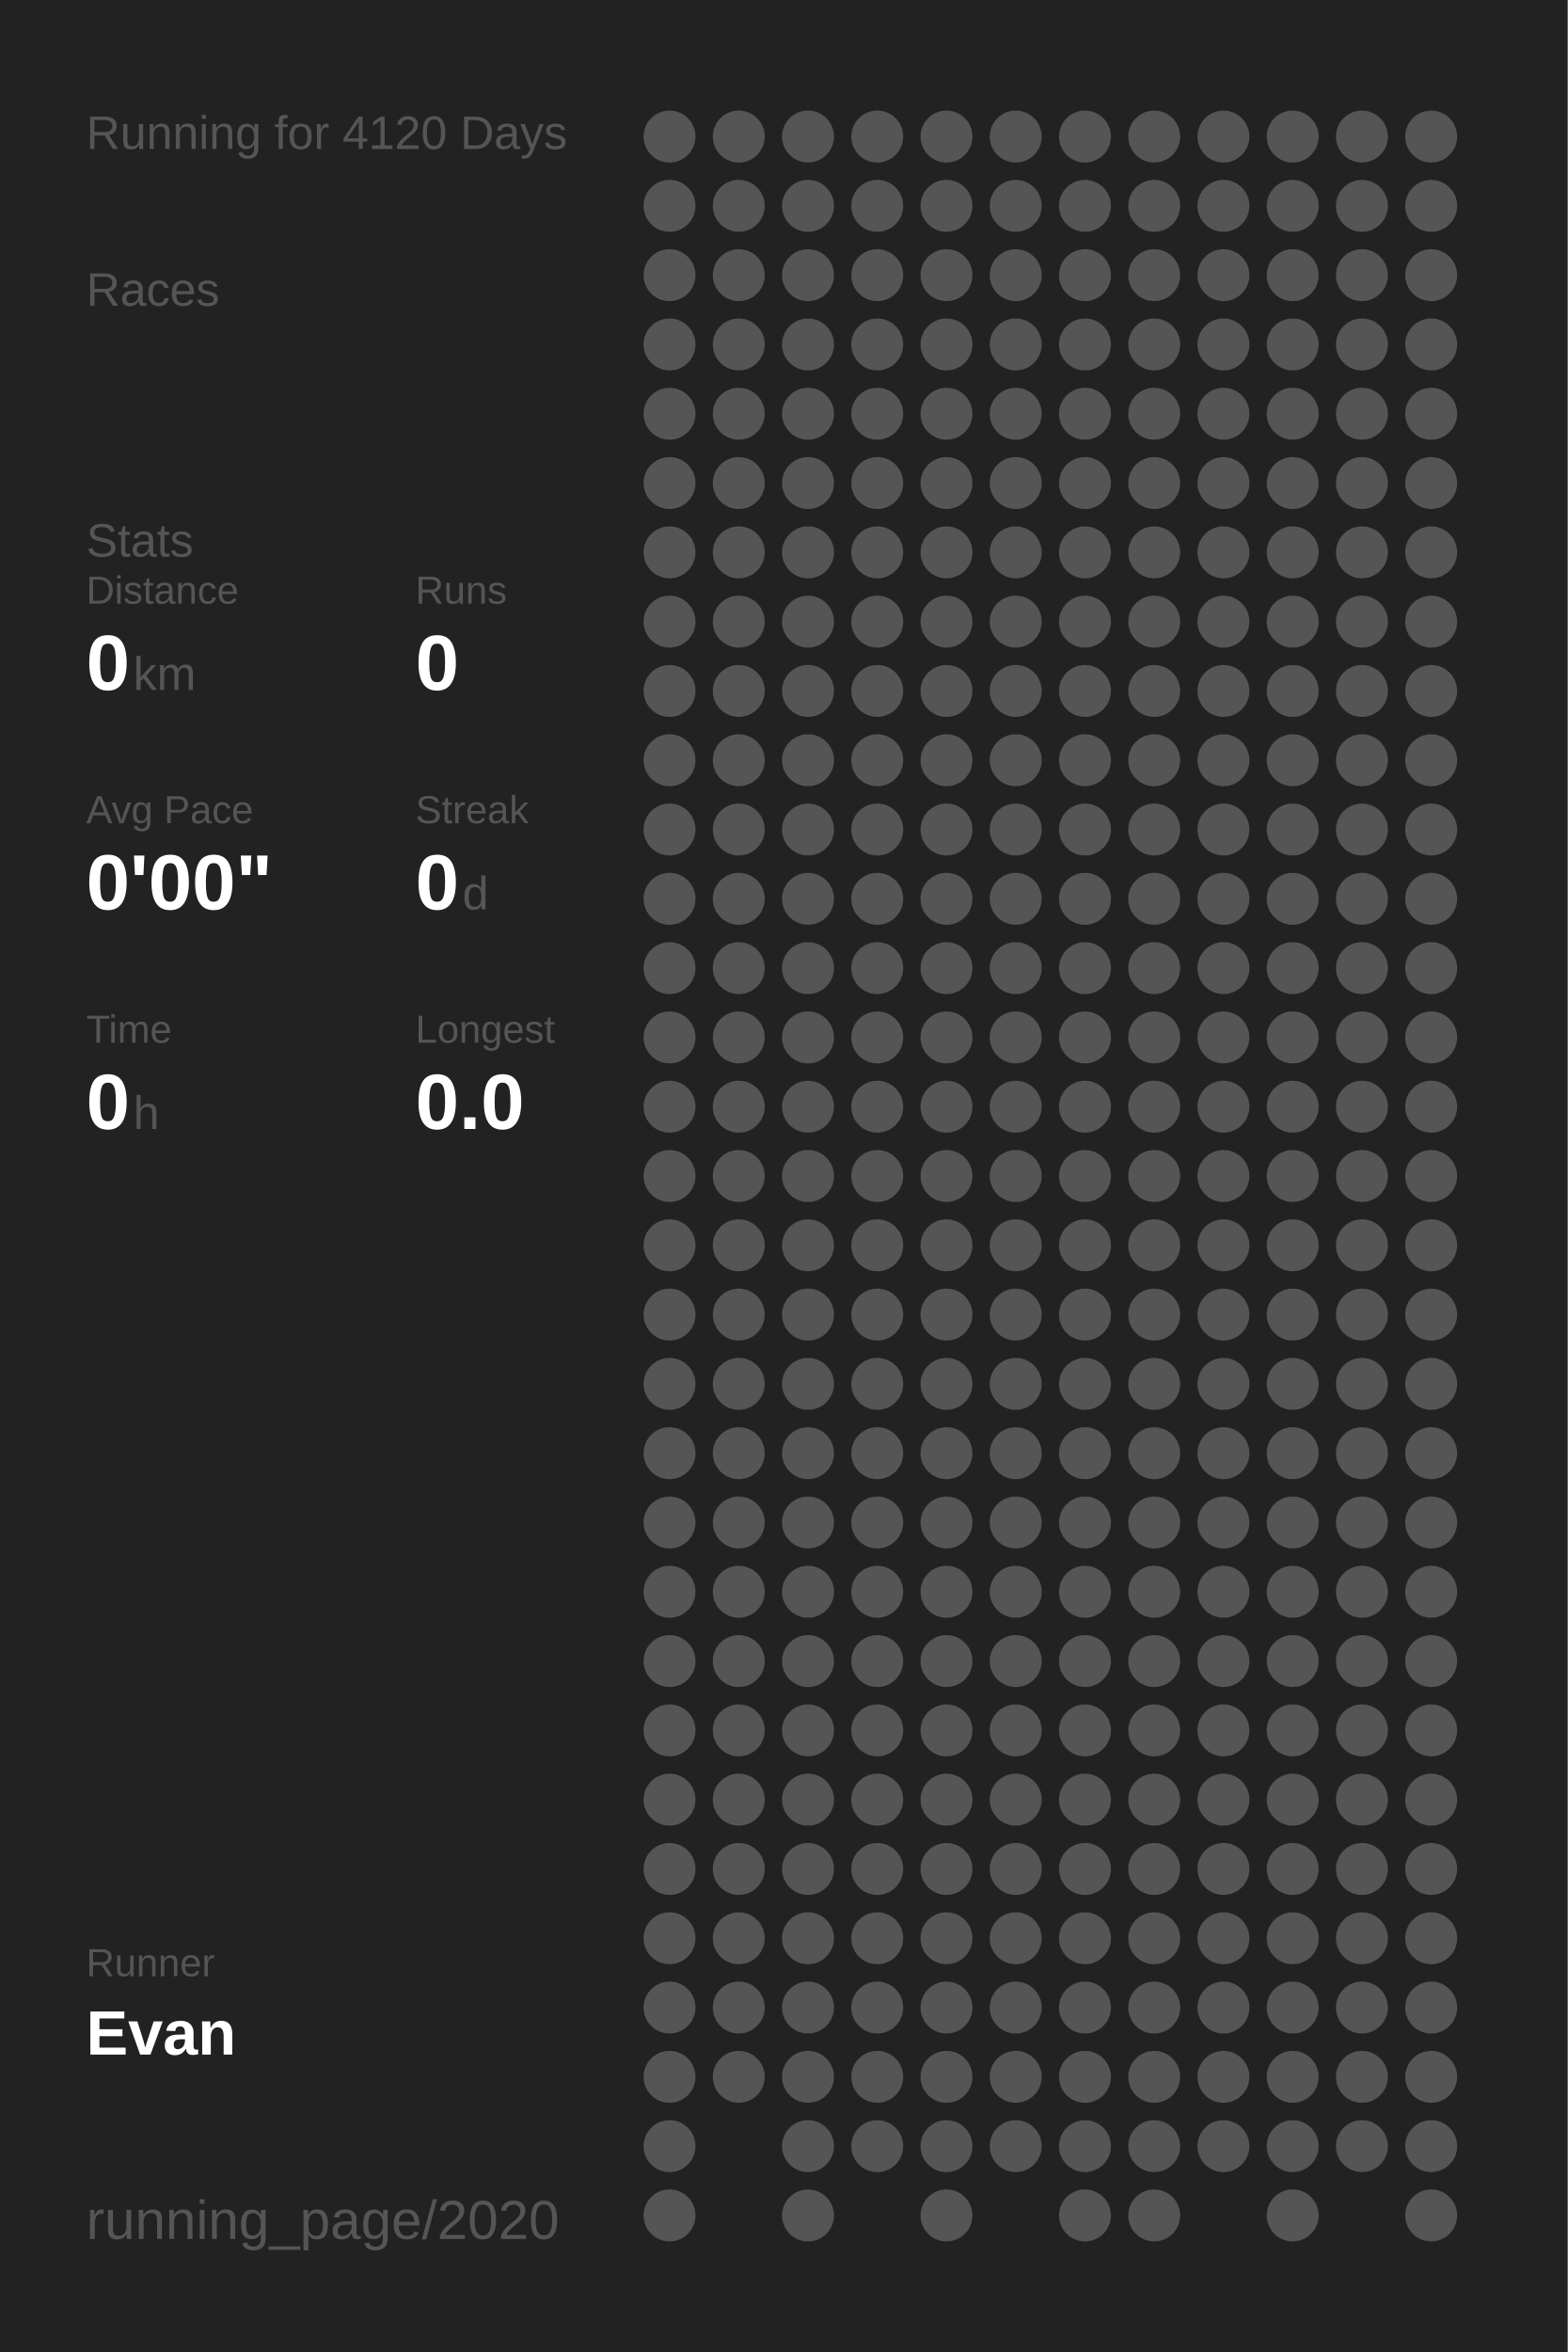
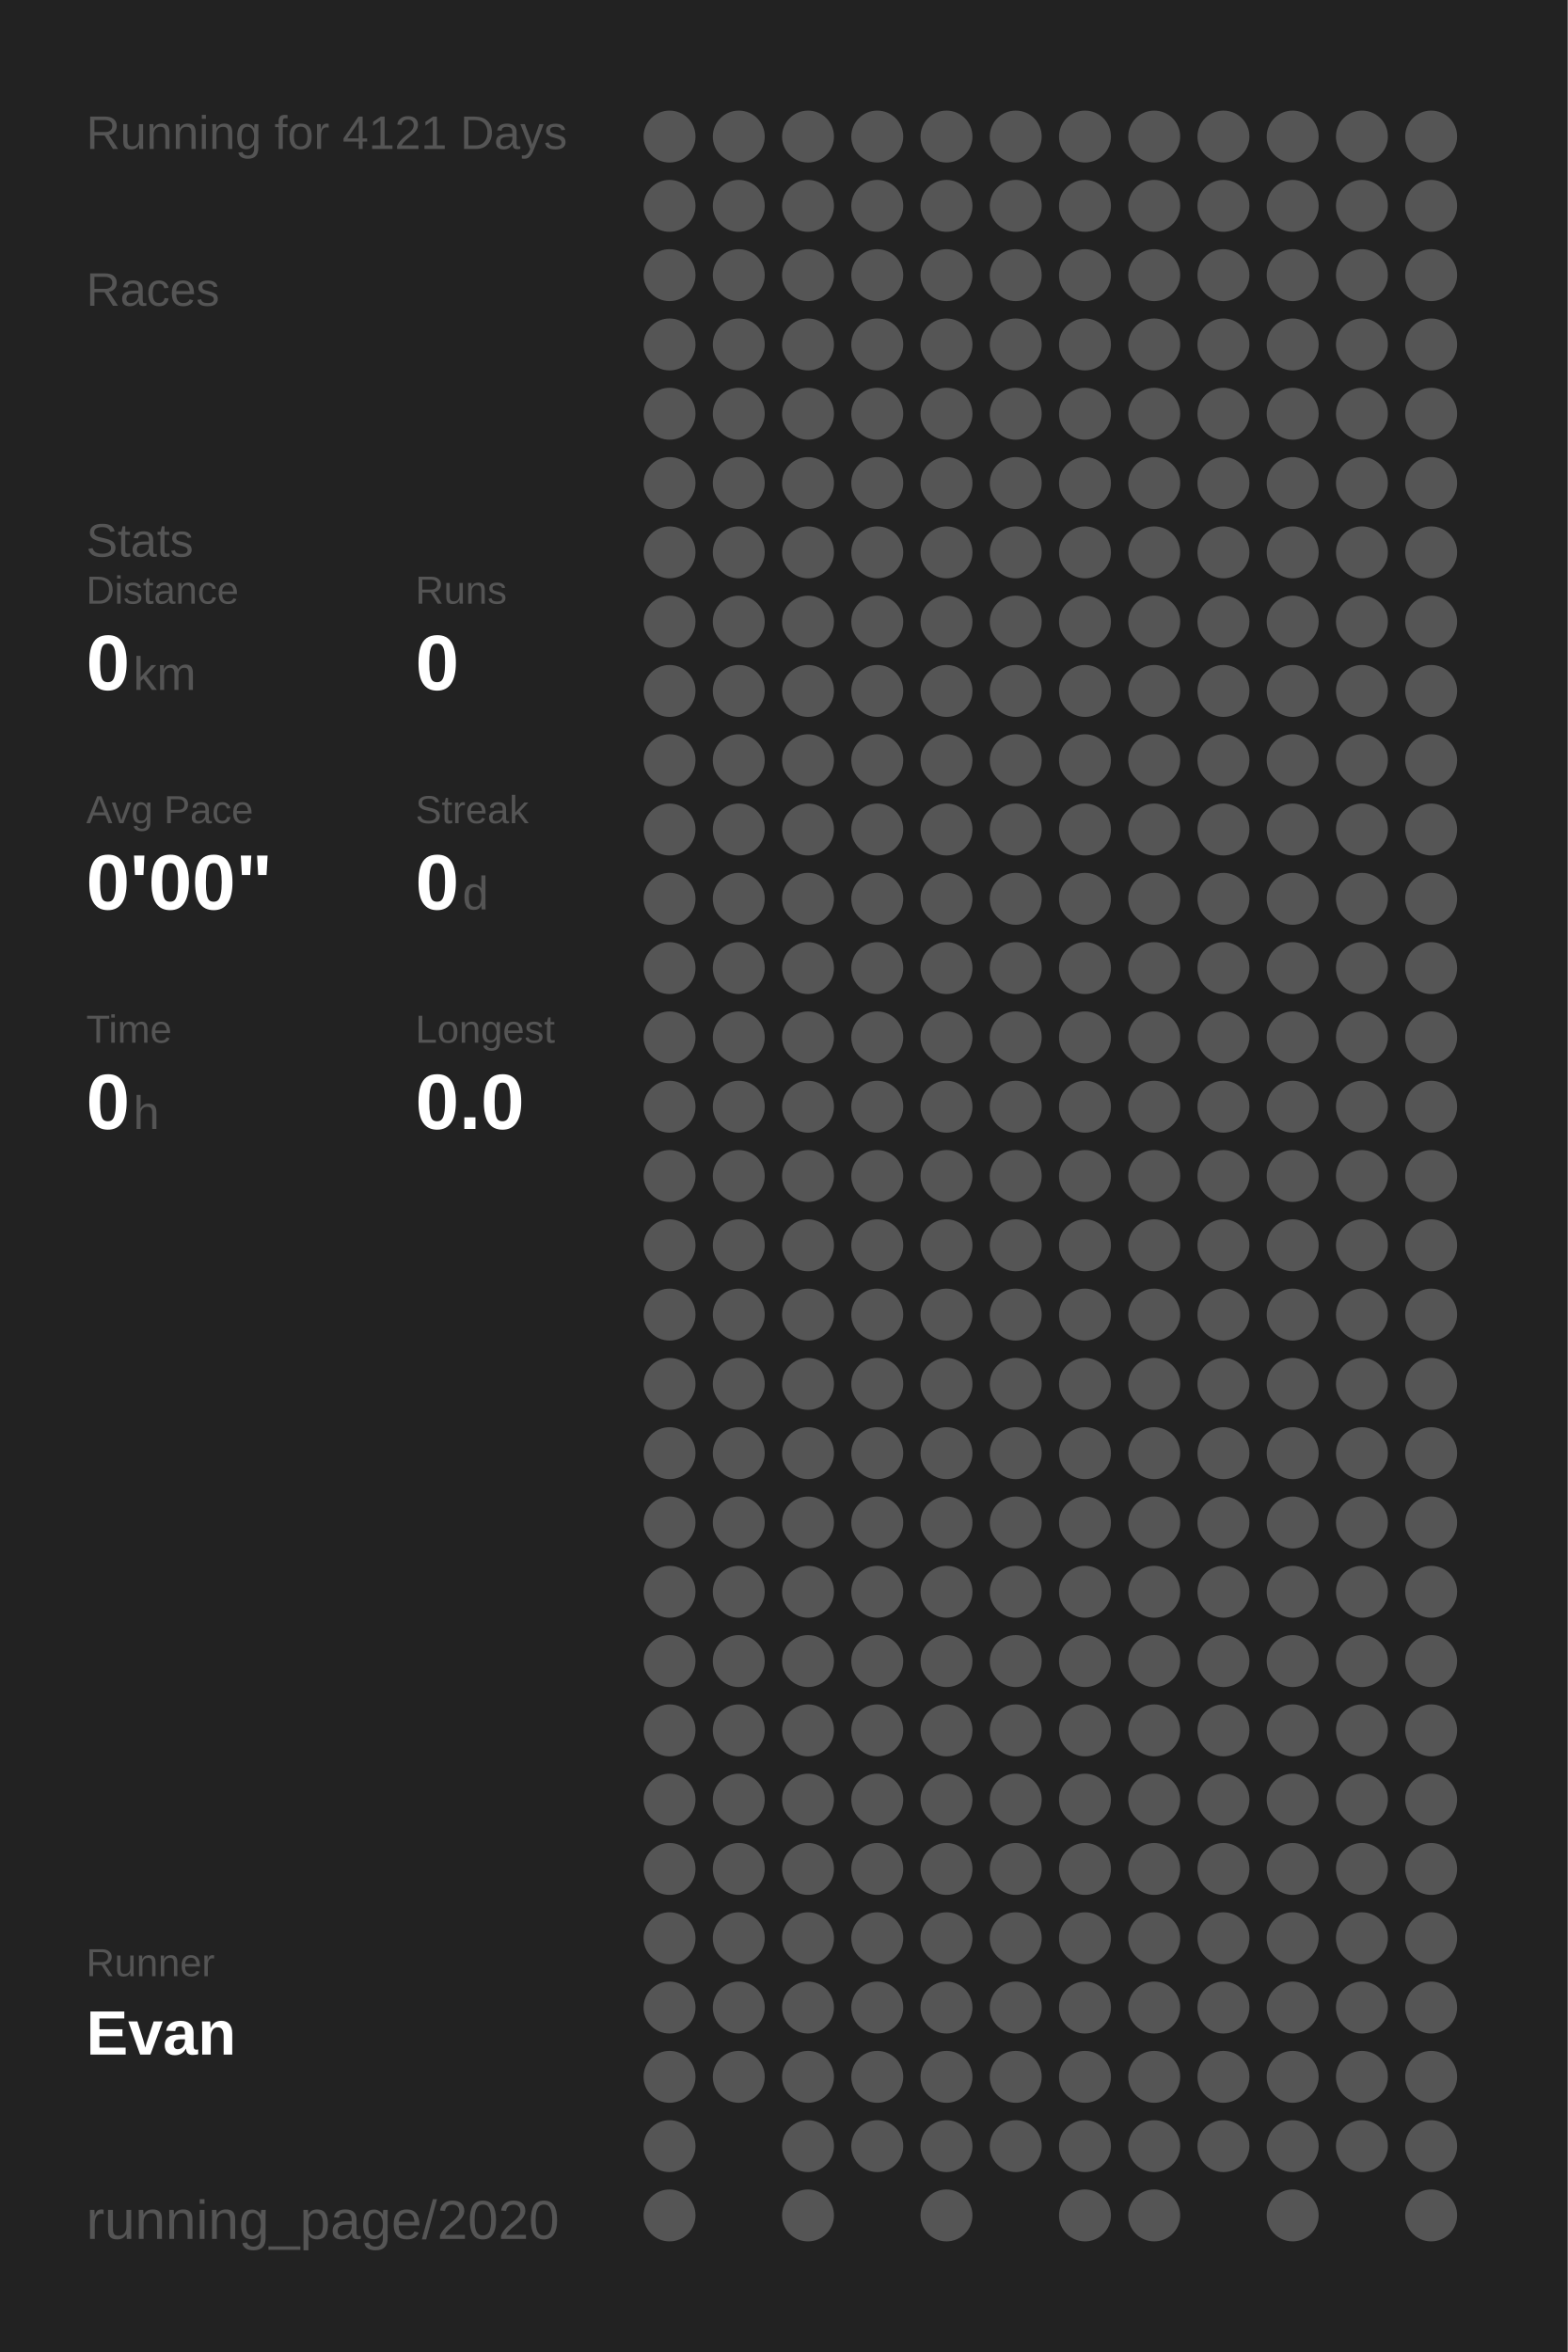
<svg xmlns="http://www.w3.org/2000/svg" baseProfile="full" height="300mm" version="1.1" viewBox="0,0,200,300" width="200mm">
  <defs />
  <rect fill="#222222" height="300" width="200" x="0" y="0" />
-   <text fill="#555555" style="font-size:6px; font-family:Arial;" x="11" y="19">Running for 4120 Days</text>
+   <text fill="#555555" style="font-size:6px; font-family:Arial;" x="11" y="19">Running for 4121 Days</text>
  <text fill="#555555" style="font-size:6px; font-family:Arial;" x="11" y="39">Races</text>
  <text fill="#555555" style="font-size:6px; font-family:Arial;" x="11" y="71">Stats</text>
  <text fill="#555555" style="font-size:5px; font-family:Arial;" x="11" y="77">Distance</text>
  <text fill="#FFFFFF" style="font-size:10px; font-family:Arial; font-weight:bold;" x="11" y="88">0</text>
  <text fill="#555555" style="font-size:6px; font-family:Arial;" x="17" y="88">km</text>
  <text fill="#555555" style="font-size:5px; font-family:Arial;" x="53" y="77">Runs</text>
  <text fill="#FFFFFF" style="font-size:10px; font-family:Arial; font-weight:bold;" x="53" y="88">0</text>
  <text fill="#555555" style="font-size:5px; font-family:Arial;" x="11" y="105">Avg Pace</text>
  <text fill="#FFFFFF" style="font-size:10px; font-family:Arial; font-weight:bold;" x="11" y="116">0'00"</text>
  <text fill="#555555" style="font-size:5px; font-family:Arial;" x="53" y="105">Streak</text>
  <text fill="#FFFFFF" style="font-size:10px; font-family:Arial; font-weight:bold;" x="53" y="116">0</text>
  <text fill="#555555" style="font-size:6px; font-family:Arial;" x="59" y="116">d</text>
  <text fill="#555555" style="font-size:5px; font-family:Arial;" x="11" y="133">Time</text>
  <text fill="#FFFFFF" style="font-size:10px; font-family:Arial; font-weight:bold;" x="11" y="144">0</text>
  <text fill="#555555" style="font-size:6px; font-family:Arial;" x="17" y="144">h</text>
  <text fill="#555555" style="font-size:5px; font-family:Arial;" x="53" y="133">Longest</text>
  <text fill="#FFFFFF" style="font-size:10px; font-family:Arial; font-weight:bold;" x="53" y="144">0.0</text>
  <text fill="#555555" style="font-size:5px; font-family:Arial;" x="11" y="252.065">Runner</text>
  <text fill="#FFFFFF" style="font-size:8px; font-family:Arial; font-weight:bold;" x="11" y="262.065">Evan</text>
  <text fill="#555555" style="font-size:7px; font-family:Arial;" x="11" y="285.581">running_page/2020</text>
  <circle cx="85.417" cy="17.419" fill="#555555" r="3.312" />
  <circle cx="85.417" cy="26.258" fill="#555555" r="3.312" />
  <circle cx="85.417" cy="35.097" fill="#555555" r="3.312" />
  <circle cx="85.417" cy="43.935" fill="#555555" r="3.312" />
  <circle cx="85.417" cy="52.774" fill="#555555" r="3.312" />
  <circle cx="85.417" cy="61.613" fill="#555555" r="3.312" />
  <circle cx="85.417" cy="70.452" fill="#555555" r="3.312" />
  <circle cx="85.417" cy="79.29" fill="#555555" r="3.312" />
  <circle cx="85.417" cy="88.129" fill="#555555" r="3.312" />
  <circle cx="85.417" cy="96.968" fill="#555555" r="3.312" />
  <circle cx="85.417" cy="105.806" fill="#555555" r="3.312" />
  <circle cx="85.417" cy="114.645" fill="#555555" r="3.312" />
  <circle cx="85.417" cy="123.484" fill="#555555" r="3.312" />
  <circle cx="85.417" cy="132.323" fill="#555555" r="3.312" />
  <circle cx="85.417" cy="141.161" fill="#555555" r="3.312" />
  <circle cx="85.417" cy="150" fill="#555555" r="3.312" />
  <circle cx="85.417" cy="158.839" fill="#555555" r="3.312" />
  <circle cx="85.417" cy="167.677" fill="#555555" r="3.312" />
  <circle cx="85.417" cy="176.516" fill="#555555" r="3.312" />
  <circle cx="85.417" cy="185.355" fill="#555555" r="3.312" />
  <circle cx="85.417" cy="194.194" fill="#555555" r="3.312" />
  <circle cx="85.417" cy="203.032" fill="#555555" r="3.312" />
  <circle cx="85.417" cy="211.871" fill="#555555" r="3.312" />
  <circle cx="85.417" cy="220.71" fill="#555555" r="3.312" />
  <circle cx="85.417" cy="229.548" fill="#555555" r="3.312" />
  <circle cx="85.417" cy="238.387" fill="#555555" r="3.312" />
  <circle cx="85.417" cy="247.226" fill="#555555" r="3.312" />
  <circle cx="85.417" cy="256.065" fill="#555555" r="3.312" />
  <circle cx="85.417" cy="264.903" fill="#555555" r="3.312" />
  <circle cx="85.417" cy="273.742" fill="#555555" r="3.312" />
  <circle cx="85.417" cy="282.581" fill="#555555" r="3.312" />
  <circle cx="94.25" cy="17.419" fill="#555555" r="3.312" />
  <circle cx="94.25" cy="26.258" fill="#555555" r="3.312" />
  <circle cx="94.25" cy="35.097" fill="#555555" r="3.312" />
  <circle cx="94.25" cy="43.935" fill="#555555" r="3.312" />
  <circle cx="94.25" cy="52.774" fill="#555555" r="3.312" />
  <circle cx="94.25" cy="61.613" fill="#555555" r="3.312" />
  <circle cx="94.25" cy="70.452" fill="#555555" r="3.312" />
  <circle cx="94.25" cy="79.29" fill="#555555" r="3.312" />
  <circle cx="94.25" cy="88.129" fill="#555555" r="3.312" />
  <circle cx="94.25" cy="96.968" fill="#555555" r="3.312" />
  <circle cx="94.25" cy="105.806" fill="#555555" r="3.312" />
  <circle cx="94.25" cy="114.645" fill="#555555" r="3.312" />
  <circle cx="94.25" cy="123.484" fill="#555555" r="3.312" />
  <circle cx="94.25" cy="132.323" fill="#555555" r="3.312" />
  <circle cx="94.25" cy="141.161" fill="#555555" r="3.312" />
  <circle cx="94.25" cy="150" fill="#555555" r="3.312" />
  <circle cx="94.25" cy="158.839" fill="#555555" r="3.312" />
  <circle cx="94.25" cy="167.677" fill="#555555" r="3.312" />
  <circle cx="94.25" cy="176.516" fill="#555555" r="3.312" />
  <circle cx="94.25" cy="185.355" fill="#555555" r="3.312" />
  <circle cx="94.25" cy="194.194" fill="#555555" r="3.312" />
  <circle cx="94.25" cy="203.032" fill="#555555" r="3.312" />
  <circle cx="94.25" cy="211.871" fill="#555555" r="3.312" />
  <circle cx="94.25" cy="220.71" fill="#555555" r="3.312" />
  <circle cx="94.25" cy="229.548" fill="#555555" r="3.312" />
  <circle cx="94.25" cy="238.387" fill="#555555" r="3.312" />
  <circle cx="94.25" cy="247.226" fill="#555555" r="3.312" />
  <circle cx="94.25" cy="256.065" fill="#555555" r="3.312" />
  <circle cx="94.25" cy="264.903" fill="#555555" r="3.312" />
  <circle cx="103.083" cy="17.419" fill="#555555" r="3.312" />
  <circle cx="103.083" cy="26.258" fill="#555555" r="3.312" />
  <circle cx="103.083" cy="35.097" fill="#555555" r="3.312" />
  <circle cx="103.083" cy="43.935" fill="#555555" r="3.312" />
  <circle cx="103.083" cy="52.774" fill="#555555" r="3.312" />
  <circle cx="103.083" cy="61.613" fill="#555555" r="3.312" />
  <circle cx="103.083" cy="70.452" fill="#555555" r="3.312" />
  <circle cx="103.083" cy="79.29" fill="#555555" r="3.312" />
  <circle cx="103.083" cy="88.129" fill="#555555" r="3.312" />
  <circle cx="103.083" cy="96.968" fill="#555555" r="3.312" />
  <circle cx="103.083" cy="105.806" fill="#555555" r="3.312" />
  <circle cx="103.083" cy="114.645" fill="#555555" r="3.312" />
  <circle cx="103.083" cy="123.484" fill="#555555" r="3.312" />
  <circle cx="103.083" cy="132.323" fill="#555555" r="3.312" />
  <circle cx="103.083" cy="141.161" fill="#555555" r="3.312" />
  <circle cx="103.083" cy="150" fill="#555555" r="3.312" />
  <circle cx="103.083" cy="158.839" fill="#555555" r="3.312" />
  <circle cx="103.083" cy="167.677" fill="#555555" r="3.312" />
  <circle cx="103.083" cy="176.516" fill="#555555" r="3.312" />
  <circle cx="103.083" cy="185.355" fill="#555555" r="3.312" />
  <circle cx="103.083" cy="194.194" fill="#555555" r="3.312" />
  <circle cx="103.083" cy="203.032" fill="#555555" r="3.312" />
  <circle cx="103.083" cy="211.871" fill="#555555" r="3.312" />
  <circle cx="103.083" cy="220.71" fill="#555555" r="3.312" />
  <circle cx="103.083" cy="229.548" fill="#555555" r="3.312" />
  <circle cx="103.083" cy="238.387" fill="#555555" r="3.312" />
  <circle cx="103.083" cy="247.226" fill="#555555" r="3.312" />
  <circle cx="103.083" cy="256.065" fill="#555555" r="3.312" />
  <circle cx="103.083" cy="264.903" fill="#555555" r="3.312" />
  <circle cx="103.083" cy="273.742" fill="#555555" r="3.312" />
  <circle cx="103.083" cy="282.581" fill="#555555" r="3.312" />
  <circle cx="111.917" cy="17.419" fill="#555555" r="3.312" />
  <circle cx="111.917" cy="26.258" fill="#555555" r="3.312" />
  <circle cx="111.917" cy="35.097" fill="#555555" r="3.312" />
  <circle cx="111.917" cy="43.935" fill="#555555" r="3.312" />
  <circle cx="111.917" cy="52.774" fill="#555555" r="3.312" />
  <circle cx="111.917" cy="61.613" fill="#555555" r="3.312" />
  <circle cx="111.917" cy="70.452" fill="#555555" r="3.312" />
  <circle cx="111.917" cy="79.29" fill="#555555" r="3.312" />
  <circle cx="111.917" cy="88.129" fill="#555555" r="3.312" />
  <circle cx="111.917" cy="96.968" fill="#555555" r="3.312" />
  <circle cx="111.917" cy="105.806" fill="#555555" r="3.312" />
  <circle cx="111.917" cy="114.645" fill="#555555" r="3.312" />
  <circle cx="111.917" cy="123.484" fill="#555555" r="3.312" />
  <circle cx="111.917" cy="132.323" fill="#555555" r="3.312" />
  <circle cx="111.917" cy="141.161" fill="#555555" r="3.312" />
  <circle cx="111.917" cy="150" fill="#555555" r="3.312" />
  <circle cx="111.917" cy="158.839" fill="#555555" r="3.312" />
  <circle cx="111.917" cy="167.677" fill="#555555" r="3.312" />
  <circle cx="111.917" cy="176.516" fill="#555555" r="3.312" />
  <circle cx="111.917" cy="185.355" fill="#555555" r="3.312" />
  <circle cx="111.917" cy="194.194" fill="#555555" r="3.312" />
  <circle cx="111.917" cy="203.032" fill="#555555" r="3.312" />
  <circle cx="111.917" cy="211.871" fill="#555555" r="3.312" />
  <circle cx="111.917" cy="220.71" fill="#555555" r="3.312" />
  <circle cx="111.917" cy="229.548" fill="#555555" r="3.312" />
  <circle cx="111.917" cy="238.387" fill="#555555" r="3.312" />
  <circle cx="111.917" cy="247.226" fill="#555555" r="3.312" />
  <circle cx="111.917" cy="256.065" fill="#555555" r="3.312" />
  <circle cx="111.917" cy="264.903" fill="#555555" r="3.312" />
  <circle cx="111.917" cy="273.742" fill="#555555" r="3.312" />
  <circle cx="120.75" cy="17.419" fill="#555555" r="3.312" />
  <circle cx="120.75" cy="26.258" fill="#555555" r="3.312" />
  <circle cx="120.75" cy="35.097" fill="#555555" r="3.312" />
  <circle cx="120.75" cy="43.935" fill="#555555" r="3.312" />
  <circle cx="120.75" cy="52.774" fill="#555555" r="3.312" />
  <circle cx="120.75" cy="61.613" fill="#555555" r="3.312" />
  <circle cx="120.75" cy="70.452" fill="#555555" r="3.312" />
  <circle cx="120.75" cy="79.29" fill="#555555" r="3.312" />
  <circle cx="120.75" cy="88.129" fill="#555555" r="3.312" />
  <circle cx="120.75" cy="96.968" fill="#555555" r="3.312" />
  <circle cx="120.75" cy="105.806" fill="#555555" r="3.312" />
  <circle cx="120.75" cy="114.645" fill="#555555" r="3.312" />
  <circle cx="120.75" cy="123.484" fill="#555555" r="3.312" />
  <circle cx="120.75" cy="132.323" fill="#555555" r="3.312" />
  <circle cx="120.75" cy="141.161" fill="#555555" r="3.312" />
  <circle cx="120.75" cy="150" fill="#555555" r="3.312" />
  <circle cx="120.75" cy="158.839" fill="#555555" r="3.312" />
  <circle cx="120.75" cy="167.677" fill="#555555" r="3.312" />
  <circle cx="120.75" cy="176.516" fill="#555555" r="3.312" />
  <circle cx="120.75" cy="185.355" fill="#555555" r="3.312" />
  <circle cx="120.75" cy="194.194" fill="#555555" r="3.312" />
  <circle cx="120.75" cy="203.032" fill="#555555" r="3.312" />
  <circle cx="120.75" cy="211.871" fill="#555555" r="3.312" />
  <circle cx="120.75" cy="220.71" fill="#555555" r="3.312" />
  <circle cx="120.75" cy="229.548" fill="#555555" r="3.312" />
  <circle cx="120.75" cy="238.387" fill="#555555" r="3.312" />
  <circle cx="120.75" cy="247.226" fill="#555555" r="3.312" />
  <circle cx="120.75" cy="256.065" fill="#555555" r="3.312" />
  <circle cx="120.75" cy="264.903" fill="#555555" r="3.312" />
  <circle cx="120.75" cy="273.742" fill="#555555" r="3.312" />
  <circle cx="120.75" cy="282.581" fill="#555555" r="3.312" />
  <circle cx="129.583" cy="17.419" fill="#555555" r="3.312" />
  <circle cx="129.583" cy="26.258" fill="#555555" r="3.312" />
  <circle cx="129.583" cy="35.097" fill="#555555" r="3.312" />
  <circle cx="129.583" cy="43.935" fill="#555555" r="3.312" />
  <circle cx="129.583" cy="52.774" fill="#555555" r="3.312" />
  <circle cx="129.583" cy="61.613" fill="#555555" r="3.312" />
  <circle cx="129.583" cy="70.452" fill="#555555" r="3.312" />
  <circle cx="129.583" cy="79.29" fill="#555555" r="3.312" />
  <circle cx="129.583" cy="88.129" fill="#555555" r="3.312" />
  <circle cx="129.583" cy="96.968" fill="#555555" r="3.312" />
  <circle cx="129.583" cy="105.806" fill="#555555" r="3.312" />
  <circle cx="129.583" cy="114.645" fill="#555555" r="3.312" />
  <circle cx="129.583" cy="123.484" fill="#555555" r="3.312" />
  <circle cx="129.583" cy="132.323" fill="#555555" r="3.312" />
  <circle cx="129.583" cy="141.161" fill="#555555" r="3.312" />
  <circle cx="129.583" cy="150" fill="#555555" r="3.312" />
  <circle cx="129.583" cy="158.839" fill="#555555" r="3.312" />
  <circle cx="129.583" cy="167.677" fill="#555555" r="3.312" />
  <circle cx="129.583" cy="176.516" fill="#555555" r="3.312" />
  <circle cx="129.583" cy="185.355" fill="#555555" r="3.312" />
  <circle cx="129.583" cy="194.194" fill="#555555" r="3.312" />
  <circle cx="129.583" cy="203.032" fill="#555555" r="3.312" />
  <circle cx="129.583" cy="211.871" fill="#555555" r="3.312" />
  <circle cx="129.583" cy="220.71" fill="#555555" r="3.312" />
  <circle cx="129.583" cy="229.548" fill="#555555" r="3.312" />
  <circle cx="129.583" cy="238.387" fill="#555555" r="3.312" />
  <circle cx="129.583" cy="247.226" fill="#555555" r="3.312" />
  <circle cx="129.583" cy="256.065" fill="#555555" r="3.312" />
  <circle cx="129.583" cy="264.903" fill="#555555" r="3.312" />
  <circle cx="129.583" cy="273.742" fill="#555555" r="3.312" />
  <circle cx="138.417" cy="17.419" fill="#555555" r="3.312" />
  <circle cx="138.417" cy="26.258" fill="#555555" r="3.312" />
  <circle cx="138.417" cy="35.097" fill="#555555" r="3.312" />
  <circle cx="138.417" cy="43.935" fill="#555555" r="3.312" />
  <circle cx="138.417" cy="52.774" fill="#555555" r="3.312" />
  <circle cx="138.417" cy="61.613" fill="#555555" r="3.312" />
  <circle cx="138.417" cy="70.452" fill="#555555" r="3.312" />
  <circle cx="138.417" cy="79.29" fill="#555555" r="3.312" />
  <circle cx="138.417" cy="88.129" fill="#555555" r="3.312" />
  <circle cx="138.417" cy="96.968" fill="#555555" r="3.312" />
  <circle cx="138.417" cy="105.806" fill="#555555" r="3.312" />
  <circle cx="138.417" cy="114.645" fill="#555555" r="3.312" />
  <circle cx="138.417" cy="123.484" fill="#555555" r="3.312" />
  <circle cx="138.417" cy="132.323" fill="#555555" r="3.312" />
  <circle cx="138.417" cy="141.161" fill="#555555" r="3.312" />
  <circle cx="138.417" cy="150" fill="#555555" r="3.312" />
  <circle cx="138.417" cy="158.839" fill="#555555" r="3.312" />
  <circle cx="138.417" cy="167.677" fill="#555555" r="3.312" />
  <circle cx="138.417" cy="176.516" fill="#555555" r="3.312" />
  <circle cx="138.417" cy="185.355" fill="#555555" r="3.312" />
  <circle cx="138.417" cy="194.194" fill="#555555" r="3.312" />
  <circle cx="138.417" cy="203.032" fill="#555555" r="3.312" />
  <circle cx="138.417" cy="211.871" fill="#555555" r="3.312" />
  <circle cx="138.417" cy="220.71" fill="#555555" r="3.312" />
  <circle cx="138.417" cy="229.548" fill="#555555" r="3.312" />
  <circle cx="138.417" cy="238.387" fill="#555555" r="3.312" />
  <circle cx="138.417" cy="247.226" fill="#555555" r="3.312" />
  <circle cx="138.417" cy="256.065" fill="#555555" r="3.312" />
  <circle cx="138.417" cy="264.903" fill="#555555" r="3.312" />
  <circle cx="138.417" cy="273.742" fill="#555555" r="3.312" />
  <circle cx="138.417" cy="282.581" fill="#555555" r="3.312" />
  <circle cx="147.25" cy="17.419" fill="#555555" r="3.312" />
  <circle cx="147.25" cy="26.258" fill="#555555" r="3.312" />
  <circle cx="147.25" cy="35.097" fill="#555555" r="3.312" />
  <circle cx="147.25" cy="43.935" fill="#555555" r="3.312" />
  <circle cx="147.25" cy="52.774" fill="#555555" r="3.312" />
  <circle cx="147.25" cy="61.613" fill="#555555" r="3.312" />
  <circle cx="147.25" cy="70.452" fill="#555555" r="3.312" />
  <circle cx="147.25" cy="79.29" fill="#555555" r="3.312" />
  <circle cx="147.25" cy="88.129" fill="#555555" r="3.312" />
  <circle cx="147.25" cy="96.968" fill="#555555" r="3.312" />
  <circle cx="147.25" cy="105.806" fill="#555555" r="3.312" />
  <circle cx="147.25" cy="114.645" fill="#555555" r="3.312" />
  <circle cx="147.25" cy="123.484" fill="#555555" r="3.312" />
  <circle cx="147.25" cy="132.323" fill="#555555" r="3.312" />
  <circle cx="147.25" cy="141.161" fill="#555555" r="3.312" />
  <circle cx="147.25" cy="150" fill="#555555" r="3.312" />
  <circle cx="147.25" cy="158.839" fill="#555555" r="3.312" />
  <circle cx="147.25" cy="167.677" fill="#555555" r="3.312" />
  <circle cx="147.25" cy="176.516" fill="#555555" r="3.312" />
  <circle cx="147.25" cy="185.355" fill="#555555" r="3.312" />
  <circle cx="147.25" cy="194.194" fill="#555555" r="3.312" />
  <circle cx="147.25" cy="203.032" fill="#555555" r="3.312" />
  <circle cx="147.25" cy="211.871" fill="#555555" r="3.312" />
  <circle cx="147.25" cy="220.71" fill="#555555" r="3.312" />
  <circle cx="147.25" cy="229.548" fill="#555555" r="3.312" />
  <circle cx="147.25" cy="238.387" fill="#555555" r="3.312" />
  <circle cx="147.25" cy="247.226" fill="#555555" r="3.312" />
  <circle cx="147.25" cy="256.065" fill="#555555" r="3.312" />
  <circle cx="147.25" cy="264.903" fill="#555555" r="3.312" />
  <circle cx="147.25" cy="273.742" fill="#555555" r="3.312" />
  <circle cx="147.25" cy="282.581" fill="#555555" r="3.312" />
  <circle cx="156.083" cy="17.419" fill="#555555" r="3.312" />
  <circle cx="156.083" cy="26.258" fill="#555555" r="3.312" />
  <circle cx="156.083" cy="35.097" fill="#555555" r="3.312" />
  <circle cx="156.083" cy="43.935" fill="#555555" r="3.312" />
  <circle cx="156.083" cy="52.774" fill="#555555" r="3.312" />
  <circle cx="156.083" cy="61.613" fill="#555555" r="3.312" />
  <circle cx="156.083" cy="70.452" fill="#555555" r="3.312" />
  <circle cx="156.083" cy="79.29" fill="#555555" r="3.312" />
  <circle cx="156.083" cy="88.129" fill="#555555" r="3.312" />
  <circle cx="156.083" cy="96.968" fill="#555555" r="3.312" />
  <circle cx="156.083" cy="105.806" fill="#555555" r="3.312" />
  <circle cx="156.083" cy="114.645" fill="#555555" r="3.312" />
  <circle cx="156.083" cy="123.484" fill="#555555" r="3.312" />
  <circle cx="156.083" cy="132.323" fill="#555555" r="3.312" />
  <circle cx="156.083" cy="141.161" fill="#555555" r="3.312" />
  <circle cx="156.083" cy="150" fill="#555555" r="3.312" />
  <circle cx="156.083" cy="158.839" fill="#555555" r="3.312" />
  <circle cx="156.083" cy="167.677" fill="#555555" r="3.312" />
  <circle cx="156.083" cy="176.516" fill="#555555" r="3.312" />
  <circle cx="156.083" cy="185.355" fill="#555555" r="3.312" />
  <circle cx="156.083" cy="194.194" fill="#555555" r="3.312" />
  <circle cx="156.083" cy="203.032" fill="#555555" r="3.312" />
  <circle cx="156.083" cy="211.871" fill="#555555" r="3.312" />
  <circle cx="156.083" cy="220.71" fill="#555555" r="3.312" />
  <circle cx="156.083" cy="229.548" fill="#555555" r="3.312" />
  <circle cx="156.083" cy="238.387" fill="#555555" r="3.312" />
  <circle cx="156.083" cy="247.226" fill="#555555" r="3.312" />
  <circle cx="156.083" cy="256.065" fill="#555555" r="3.312" />
  <circle cx="156.083" cy="264.903" fill="#555555" r="3.312" />
  <circle cx="156.083" cy="273.742" fill="#555555" r="3.312" />
  <circle cx="164.917" cy="17.419" fill="#555555" r="3.312" />
  <circle cx="164.917" cy="26.258" fill="#555555" r="3.312" />
  <circle cx="164.917" cy="35.097" fill="#555555" r="3.312" />
  <circle cx="164.917" cy="43.935" fill="#555555" r="3.312" />
  <circle cx="164.917" cy="52.774" fill="#555555" r="3.312" />
  <circle cx="164.917" cy="61.613" fill="#555555" r="3.312" />
  <circle cx="164.917" cy="70.452" fill="#555555" r="3.312" />
  <circle cx="164.917" cy="79.29" fill="#555555" r="3.312" />
  <circle cx="164.917" cy="88.129" fill="#555555" r="3.312" />
  <circle cx="164.917" cy="96.968" fill="#555555" r="3.312" />
  <circle cx="164.917" cy="105.806" fill="#555555" r="3.312" />
  <circle cx="164.917" cy="114.645" fill="#555555" r="3.312" />
  <circle cx="164.917" cy="123.484" fill="#555555" r="3.312" />
  <circle cx="164.917" cy="132.323" fill="#555555" r="3.312" />
  <circle cx="164.917" cy="141.161" fill="#555555" r="3.312" />
  <circle cx="164.917" cy="150" fill="#555555" r="3.312" />
  <circle cx="164.917" cy="158.839" fill="#555555" r="3.312" />
  <circle cx="164.917" cy="167.677" fill="#555555" r="3.312" />
  <circle cx="164.917" cy="176.516" fill="#555555" r="3.312" />
  <circle cx="164.917" cy="185.355" fill="#555555" r="3.312" />
  <circle cx="164.917" cy="194.194" fill="#555555" r="3.312" />
  <circle cx="164.917" cy="203.032" fill="#555555" r="3.312" />
  <circle cx="164.917" cy="211.871" fill="#555555" r="3.312" />
  <circle cx="164.917" cy="220.71" fill="#555555" r="3.312" />
  <circle cx="164.917" cy="229.548" fill="#555555" r="3.312" />
  <circle cx="164.917" cy="238.387" fill="#555555" r="3.312" />
  <circle cx="164.917" cy="247.226" fill="#555555" r="3.312" />
  <circle cx="164.917" cy="256.065" fill="#555555" r="3.312" />
  <circle cx="164.917" cy="264.903" fill="#555555" r="3.312" />
  <circle cx="164.917" cy="273.742" fill="#555555" r="3.312" />
  <circle cx="164.917" cy="282.581" fill="#555555" r="3.312" />
  <circle cx="173.75" cy="17.419" fill="#555555" r="3.312" />
  <circle cx="173.75" cy="26.258" fill="#555555" r="3.312" />
  <circle cx="173.75" cy="35.097" fill="#555555" r="3.312" />
  <circle cx="173.75" cy="43.935" fill="#555555" r="3.312" />
  <circle cx="173.75" cy="52.774" fill="#555555" r="3.312" />
  <circle cx="173.75" cy="61.613" fill="#555555" r="3.312" />
  <circle cx="173.75" cy="70.452" fill="#555555" r="3.312" />
  <circle cx="173.75" cy="79.29" fill="#555555" r="3.312" />
  <circle cx="173.75" cy="88.129" fill="#555555" r="3.312" />
  <circle cx="173.75" cy="96.968" fill="#555555" r="3.312" />
  <circle cx="173.75" cy="105.806" fill="#555555" r="3.312" />
  <circle cx="173.75" cy="114.645" fill="#555555" r="3.312" />
  <circle cx="173.75" cy="123.484" fill="#555555" r="3.312" />
  <circle cx="173.75" cy="132.323" fill="#555555" r="3.312" />
  <circle cx="173.75" cy="141.161" fill="#555555" r="3.312" />
  <circle cx="173.75" cy="150" fill="#555555" r="3.312" />
  <circle cx="173.75" cy="158.839" fill="#555555" r="3.312" />
  <circle cx="173.75" cy="167.677" fill="#555555" r="3.312" />
  <circle cx="173.75" cy="176.516" fill="#555555" r="3.312" />
  <circle cx="173.75" cy="185.355" fill="#555555" r="3.312" />
  <circle cx="173.75" cy="194.194" fill="#555555" r="3.312" />
  <circle cx="173.75" cy="203.032" fill="#555555" r="3.312" />
  <circle cx="173.75" cy="211.871" fill="#555555" r="3.312" />
  <circle cx="173.75" cy="220.71" fill="#555555" r="3.312" />
  <circle cx="173.75" cy="229.548" fill="#555555" r="3.312" />
  <circle cx="173.75" cy="238.387" fill="#555555" r="3.312" />
  <circle cx="173.75" cy="247.226" fill="#555555" r="3.312" />
  <circle cx="173.75" cy="256.065" fill="#555555" r="3.312" />
  <circle cx="173.75" cy="264.903" fill="#555555" r="3.312" />
  <circle cx="173.75" cy="273.742" fill="#555555" r="3.312" />
  <circle cx="182.583" cy="17.419" fill="#555555" r="3.312" />
  <circle cx="182.583" cy="26.258" fill="#555555" r="3.312" />
  <circle cx="182.583" cy="35.097" fill="#555555" r="3.312" />
  <circle cx="182.583" cy="43.935" fill="#555555" r="3.312" />
  <circle cx="182.583" cy="52.774" fill="#555555" r="3.312" />
  <circle cx="182.583" cy="61.613" fill="#555555" r="3.312" />
  <circle cx="182.583" cy="70.452" fill="#555555" r="3.312" />
  <circle cx="182.583" cy="79.29" fill="#555555" r="3.312" />
  <circle cx="182.583" cy="88.129" fill="#555555" r="3.312" />
  <circle cx="182.583" cy="96.968" fill="#555555" r="3.312" />
  <circle cx="182.583" cy="105.806" fill="#555555" r="3.312" />
  <circle cx="182.583" cy="114.645" fill="#555555" r="3.312" />
  <circle cx="182.583" cy="123.484" fill="#555555" r="3.312" />
  <circle cx="182.583" cy="132.323" fill="#555555" r="3.312" />
  <circle cx="182.583" cy="141.161" fill="#555555" r="3.312" />
  <circle cx="182.583" cy="150" fill="#555555" r="3.312" />
  <circle cx="182.583" cy="158.839" fill="#555555" r="3.312" />
  <circle cx="182.583" cy="167.677" fill="#555555" r="3.312" />
  <circle cx="182.583" cy="176.516" fill="#555555" r="3.312" />
  <circle cx="182.583" cy="185.355" fill="#555555" r="3.312" />
  <circle cx="182.583" cy="194.194" fill="#555555" r="3.312" />
  <circle cx="182.583" cy="203.032" fill="#555555" r="3.312" />
  <circle cx="182.583" cy="211.871" fill="#555555" r="3.312" />
  <circle cx="182.583" cy="220.71" fill="#555555" r="3.312" />
  <circle cx="182.583" cy="229.548" fill="#555555" r="3.312" />
  <circle cx="182.583" cy="238.387" fill="#555555" r="3.312" />
  <circle cx="182.583" cy="247.226" fill="#555555" r="3.312" />
  <circle cx="182.583" cy="256.065" fill="#555555" r="3.312" />
  <circle cx="182.583" cy="264.903" fill="#555555" r="3.312" />
  <circle cx="182.583" cy="273.742" fill="#555555" r="3.312" />
  <circle cx="182.583" cy="282.581" fill="#555555" r="3.312" />
</svg>
